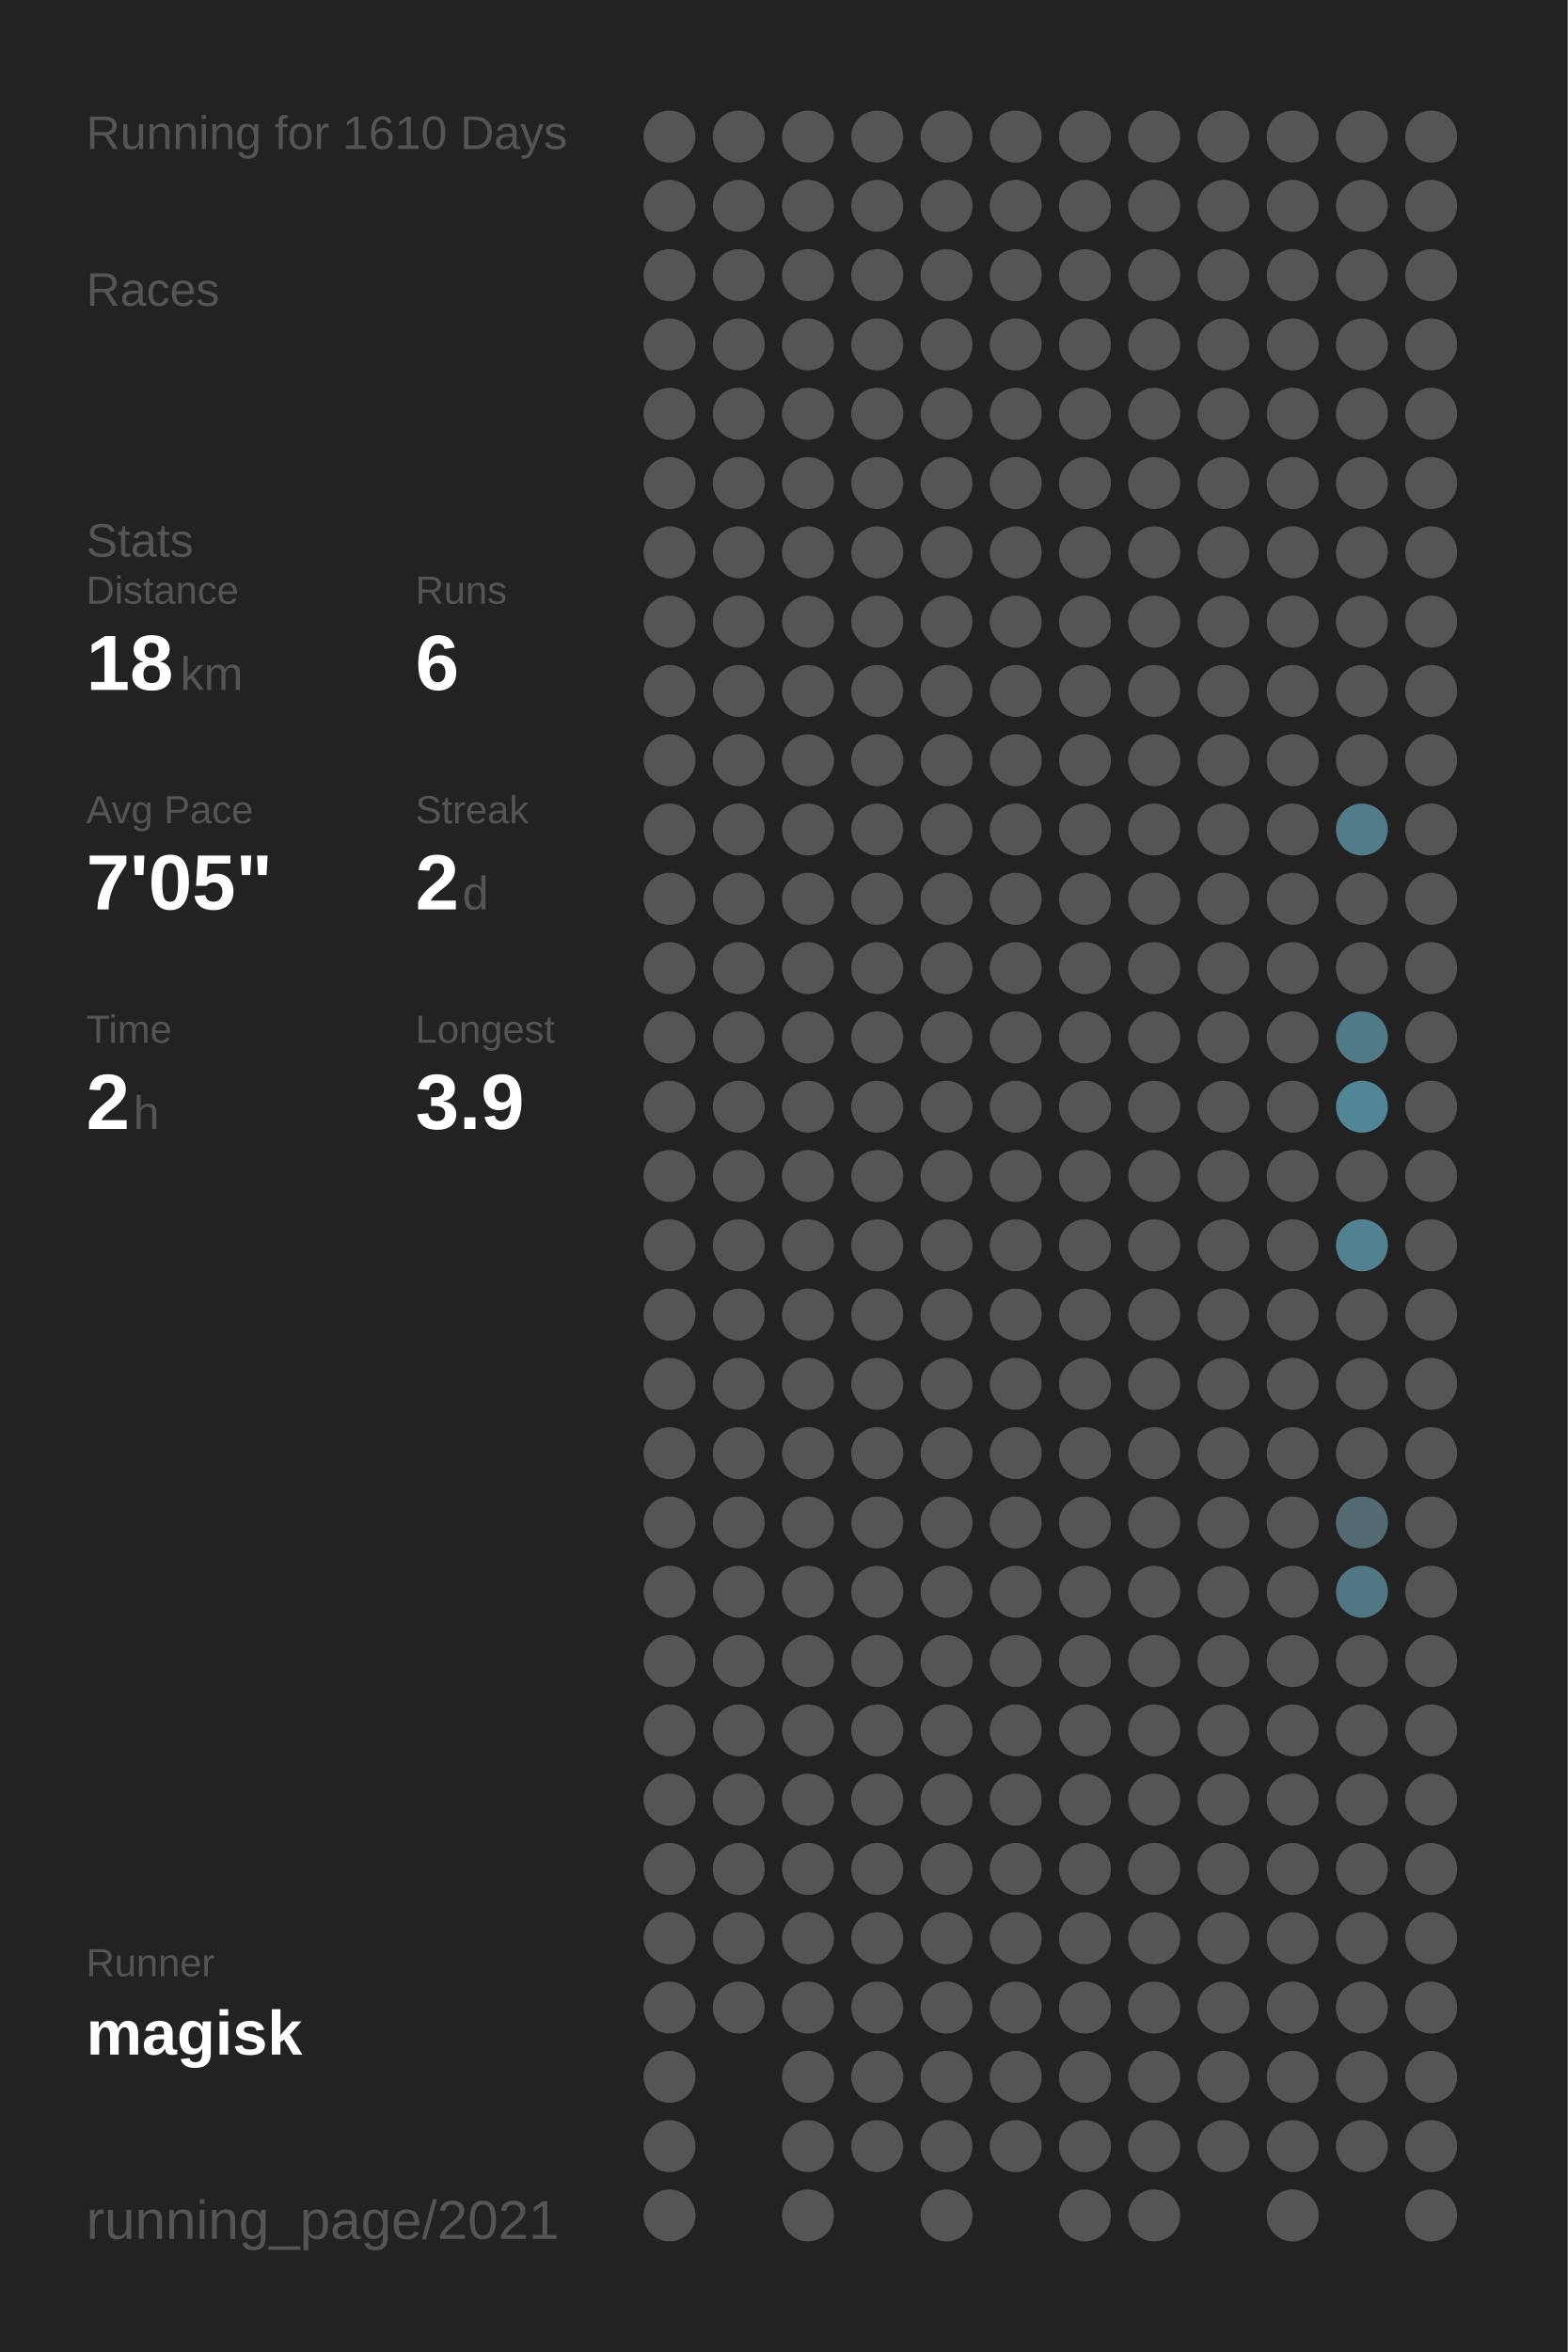
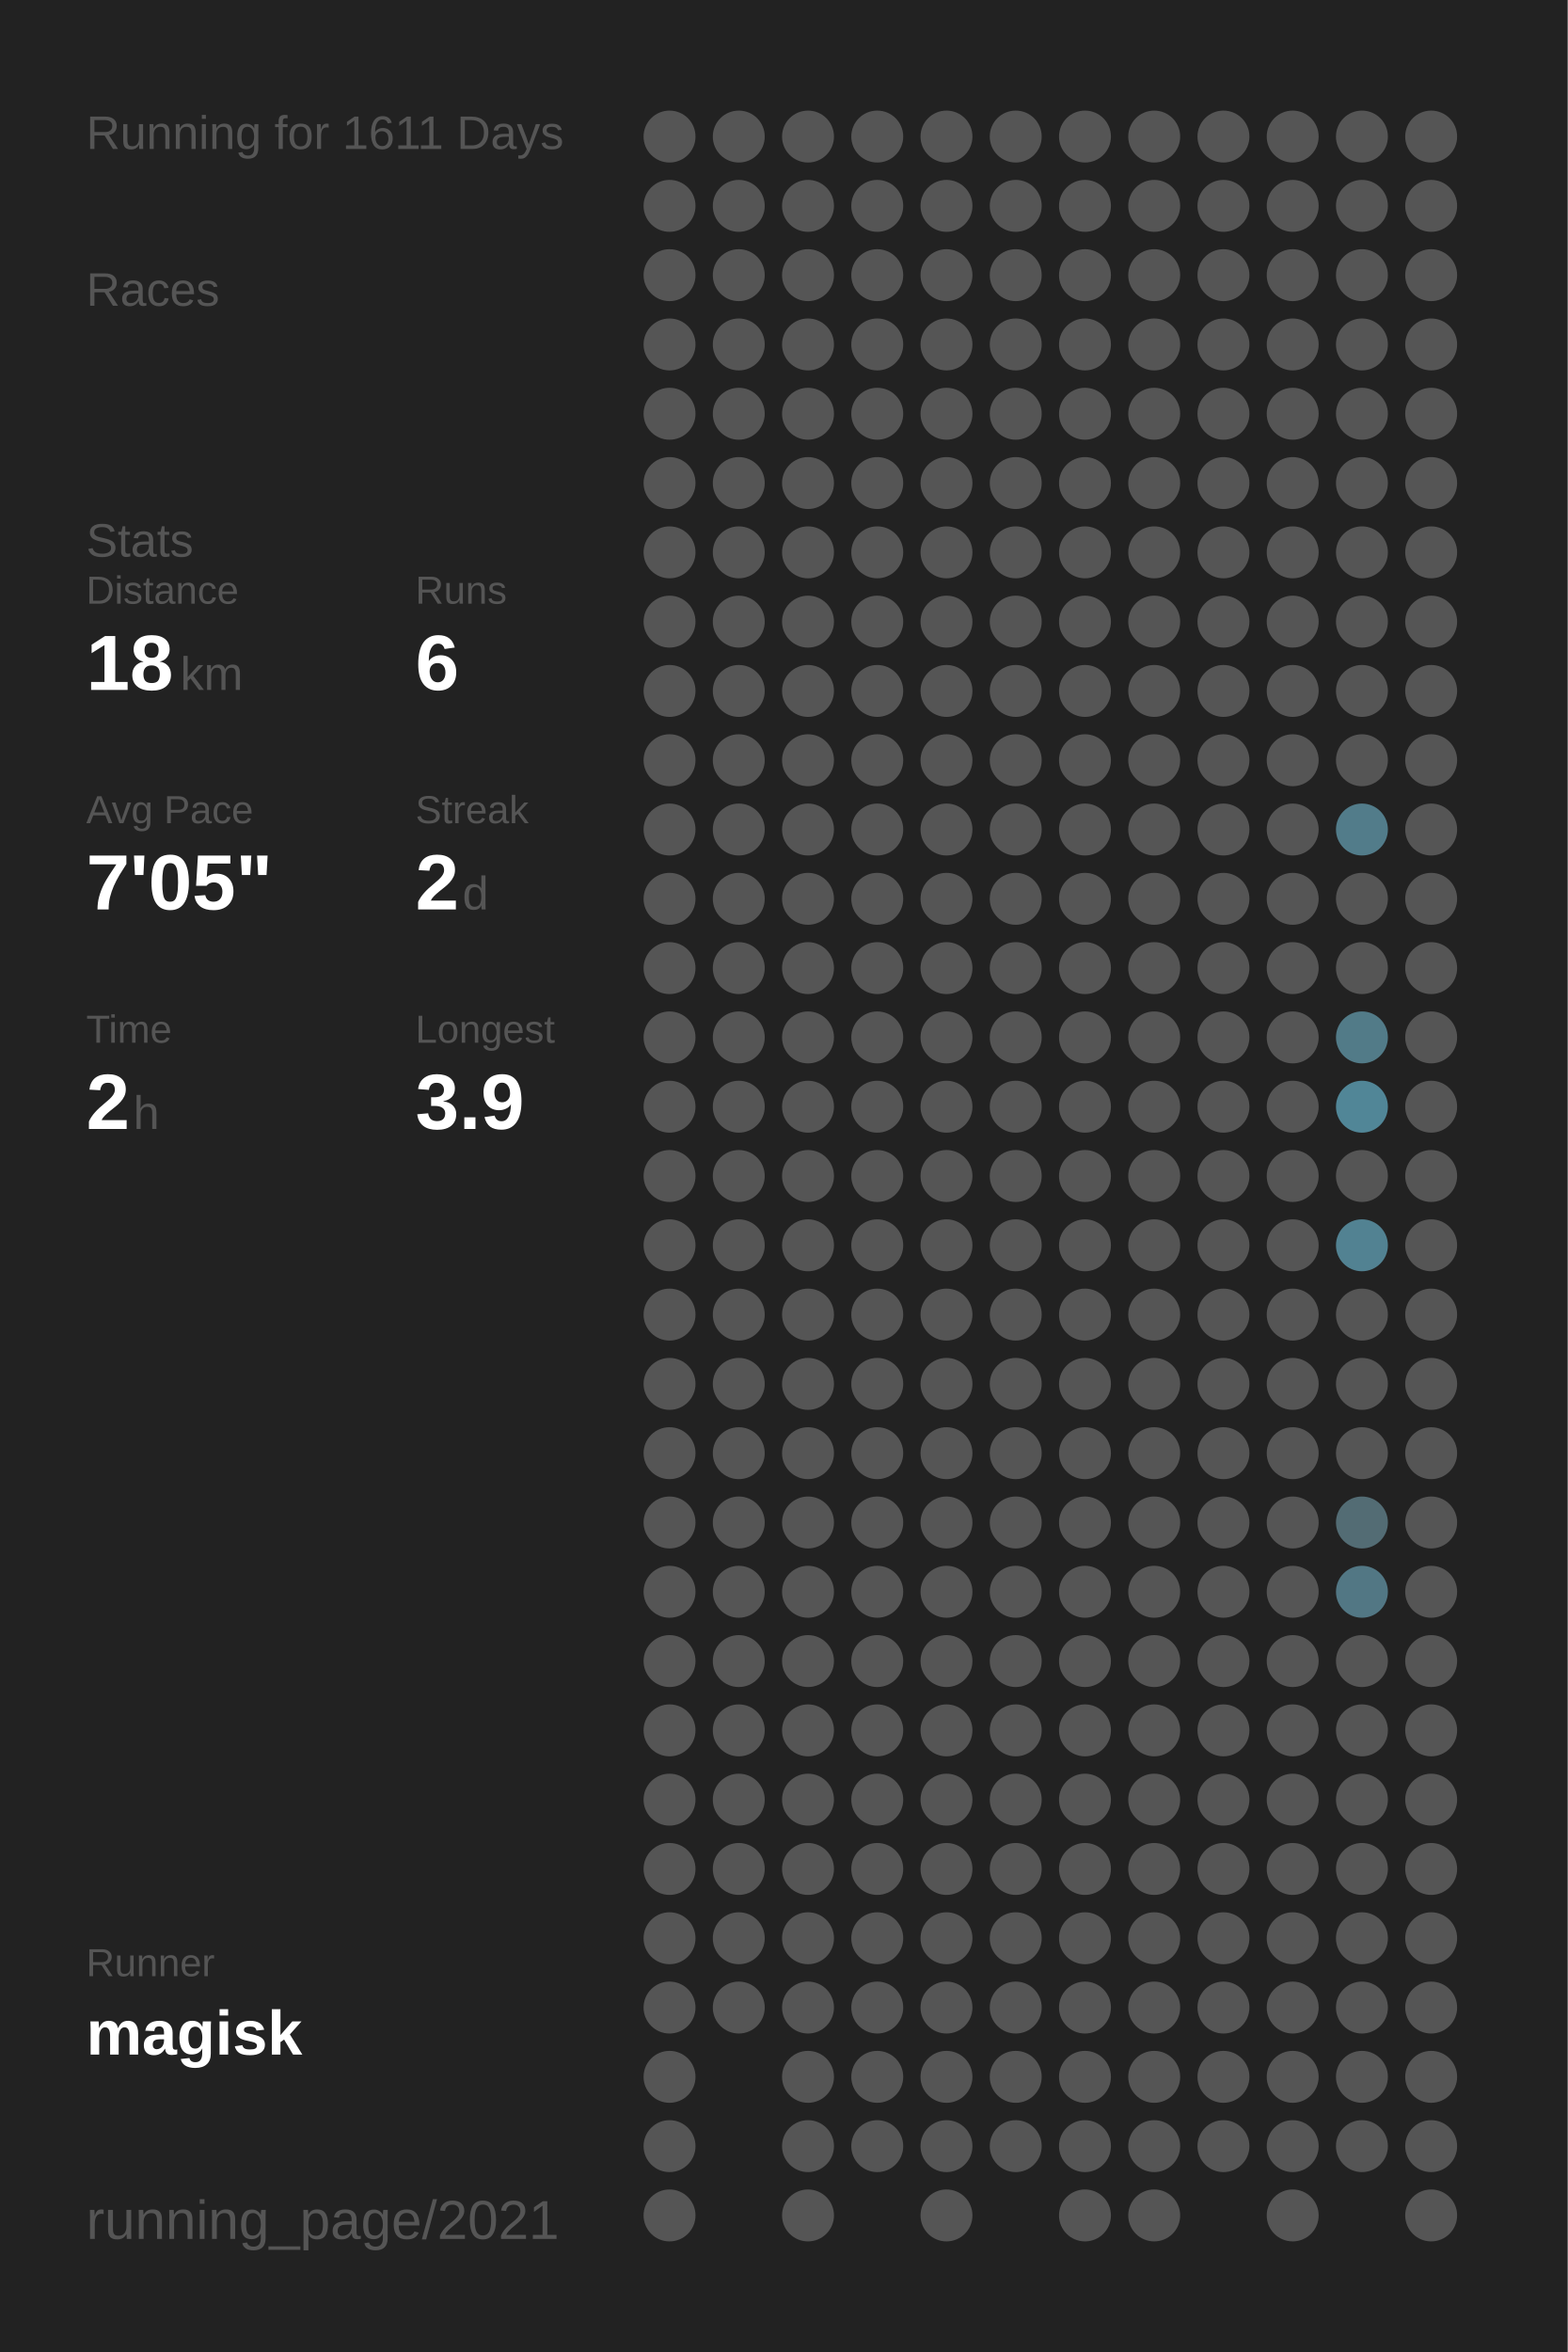
<svg xmlns="http://www.w3.org/2000/svg" baseProfile="full" height="300mm" version="1.1" viewBox="0,0,200,300" width="200mm">
  <defs />
  <rect fill="#222222" height="300" width="200" x="0" y="0" />
-   <text fill="#555555" style="font-size:6px; font-family:Arial;" x="11" y="19">Running for 1610 Days</text>
+   <text fill="#555555" style="font-size:6px; font-family:Arial;" x="11" y="19">Running for 1611 Days</text>
  <text fill="#555555" style="font-size:6px; font-family:Arial;" x="11" y="39">Races</text>
  <text fill="#555555" style="font-size:6px; font-family:Arial;" x="11" y="71">Stats</text>
  <text fill="#555555" style="font-size:5px; font-family:Arial;" x="11" y="77">Distance</text>
  <text fill="#FFFFFF" style="font-size:10px; font-family:Arial; font-weight:bold;" x="11" y="88">18</text>
  <text fill="#555555" style="font-size:6px; font-family:Arial;" x="23" y="88">km</text>
  <text fill="#555555" style="font-size:5px; font-family:Arial;" x="53" y="77">Runs</text>
  <text fill="#FFFFFF" style="font-size:10px; font-family:Arial; font-weight:bold;" x="53" y="88">6</text>
  <text fill="#555555" style="font-size:5px; font-family:Arial;" x="11" y="105">Avg Pace</text>
  <text fill="#FFFFFF" style="font-size:10px; font-family:Arial; font-weight:bold;" x="11" y="116">7'05"</text>
  <text fill="#555555" style="font-size:5px; font-family:Arial;" x="53" y="105">Streak</text>
  <text fill="#FFFFFF" style="font-size:10px; font-family:Arial; font-weight:bold;" x="53" y="116">2</text>
  <text fill="#555555" style="font-size:6px; font-family:Arial;" x="59" y="116">d</text>
  <text fill="#555555" style="font-size:5px; font-family:Arial;" x="11" y="133">Time</text>
  <text fill="#FFFFFF" style="font-size:10px; font-family:Arial; font-weight:bold;" x="11" y="144">2</text>
  <text fill="#555555" style="font-size:6px; font-family:Arial;" x="17" y="144">h</text>
  <text fill="#555555" style="font-size:5px; font-family:Arial;" x="53" y="133">Longest</text>
  <text fill="#FFFFFF" style="font-size:10px; font-family:Arial; font-weight:bold;" x="53" y="144">3.9</text>
  <text fill="#555555" style="font-size:5px; font-family:Arial;" x="11" y="252.065">Runner</text>
  <text fill="#FFFFFF" style="font-size:8px; font-family:Arial; font-weight:bold;" x="11" y="262.065">magisk</text>
  <text fill="#555555" style="font-size:7px; font-family:Arial;" x="11" y="285.581">running_page/2021</text>
  <circle cx="85.417" cy="17.419" fill="#555555" r="3.312" />
  <circle cx="85.417" cy="26.258" fill="#555555" r="3.312" />
  <circle cx="85.417" cy="35.097" fill="#555555" r="3.312" />
  <circle cx="85.417" cy="43.935" fill="#555555" r="3.312" />
  <circle cx="85.417" cy="52.774" fill="#555555" r="3.312" />
  <circle cx="85.417" cy="61.613" fill="#555555" r="3.312" />
  <circle cx="85.417" cy="70.452" fill="#555555" r="3.312" />
  <circle cx="85.417" cy="79.29" fill="#555555" r="3.312" />
  <circle cx="85.417" cy="88.129" fill="#555555" r="3.312" />
  <circle cx="85.417" cy="96.968" fill="#555555" r="3.312" />
  <circle cx="85.417" cy="105.806" fill="#555555" r="3.312" />
  <circle cx="85.417" cy="114.645" fill="#555555" r="3.312" />
  <circle cx="85.417" cy="123.484" fill="#555555" r="3.312" />
  <circle cx="85.417" cy="132.323" fill="#555555" r="3.312" />
  <circle cx="85.417" cy="141.161" fill="#555555" r="3.312" />
  <circle cx="85.417" cy="150" fill="#555555" r="3.312" />
  <circle cx="85.417" cy="158.839" fill="#555555" r="3.312" />
  <circle cx="85.417" cy="167.677" fill="#555555" r="3.312" />
  <circle cx="85.417" cy="176.516" fill="#555555" r="3.312" />
  <circle cx="85.417" cy="185.355" fill="#555555" r="3.312" />
  <circle cx="85.417" cy="194.194" fill="#555555" r="3.312" />
  <circle cx="85.417" cy="203.032" fill="#555555" r="3.312" />
  <circle cx="85.417" cy="211.871" fill="#555555" r="3.312" />
  <circle cx="85.417" cy="220.71" fill="#555555" r="3.312" />
  <circle cx="85.417" cy="229.548" fill="#555555" r="3.312" />
  <circle cx="85.417" cy="238.387" fill="#555555" r="3.312" />
  <circle cx="85.417" cy="247.226" fill="#555555" r="3.312" />
  <circle cx="85.417" cy="256.065" fill="#555555" r="3.312" />
  <circle cx="85.417" cy="264.903" fill="#555555" r="3.312" />
  <circle cx="85.417" cy="273.742" fill="#555555" r="3.312" />
  <circle cx="85.417" cy="282.581" fill="#555555" r="3.312" />
  <circle cx="94.25" cy="17.419" fill="#555555" r="3.312" />
  <circle cx="94.25" cy="26.258" fill="#555555" r="3.312" />
  <circle cx="94.25" cy="35.097" fill="#555555" r="3.312" />
  <circle cx="94.25" cy="43.935" fill="#555555" r="3.312" />
  <circle cx="94.25" cy="52.774" fill="#555555" r="3.312" />
  <circle cx="94.25" cy="61.613" fill="#555555" r="3.312" />
  <circle cx="94.25" cy="70.452" fill="#555555" r="3.312" />
  <circle cx="94.25" cy="79.29" fill="#555555" r="3.312" />
  <circle cx="94.25" cy="88.129" fill="#555555" r="3.312" />
  <circle cx="94.25" cy="96.968" fill="#555555" r="3.312" />
  <circle cx="94.25" cy="105.806" fill="#555555" r="3.312" />
  <circle cx="94.25" cy="114.645" fill="#555555" r="3.312" />
  <circle cx="94.25" cy="123.484" fill="#555555" r="3.312" />
  <circle cx="94.25" cy="132.323" fill="#555555" r="3.312" />
  <circle cx="94.25" cy="141.161" fill="#555555" r="3.312" />
  <circle cx="94.25" cy="150" fill="#555555" r="3.312" />
  <circle cx="94.25" cy="158.839" fill="#555555" r="3.312" />
  <circle cx="94.25" cy="167.677" fill="#555555" r="3.312" />
  <circle cx="94.25" cy="176.516" fill="#555555" r="3.312" />
  <circle cx="94.25" cy="185.355" fill="#555555" r="3.312" />
  <circle cx="94.25" cy="194.194" fill="#555555" r="3.312" />
  <circle cx="94.25" cy="203.032" fill="#555555" r="3.312" />
  <circle cx="94.25" cy="211.871" fill="#555555" r="3.312" />
  <circle cx="94.25" cy="220.71" fill="#555555" r="3.312" />
  <circle cx="94.25" cy="229.548" fill="#555555" r="3.312" />
  <circle cx="94.25" cy="238.387" fill="#555555" r="3.312" />
  <circle cx="94.25" cy="247.226" fill="#555555" r="3.312" />
  <circle cx="94.25" cy="256.065" fill="#555555" r="3.312" />
  <circle cx="103.083" cy="17.419" fill="#555555" r="3.312" />
  <circle cx="103.083" cy="26.258" fill="#555555" r="3.312" />
  <circle cx="103.083" cy="35.097" fill="#555555" r="3.312" />
  <circle cx="103.083" cy="43.935" fill="#555555" r="3.312" />
  <circle cx="103.083" cy="52.774" fill="#555555" r="3.312" />
  <circle cx="103.083" cy="61.613" fill="#555555" r="3.312" />
  <circle cx="103.083" cy="70.452" fill="#555555" r="3.312" />
  <circle cx="103.083" cy="79.29" fill="#555555" r="3.312" />
  <circle cx="103.083" cy="88.129" fill="#555555" r="3.312" />
  <circle cx="103.083" cy="96.968" fill="#555555" r="3.312" />
  <circle cx="103.083" cy="105.806" fill="#555555" r="3.312" />
  <circle cx="103.083" cy="114.645" fill="#555555" r="3.312" />
  <circle cx="103.083" cy="123.484" fill="#555555" r="3.312" />
  <circle cx="103.083" cy="132.323" fill="#555555" r="3.312" />
  <circle cx="103.083" cy="141.161" fill="#555555" r="3.312" />
  <circle cx="103.083" cy="150" fill="#555555" r="3.312" />
  <circle cx="103.083" cy="158.839" fill="#555555" r="3.312" />
  <circle cx="103.083" cy="167.677" fill="#555555" r="3.312" />
  <circle cx="103.083" cy="176.516" fill="#555555" r="3.312" />
  <circle cx="103.083" cy="185.355" fill="#555555" r="3.312" />
  <circle cx="103.083" cy="194.194" fill="#555555" r="3.312" />
  <circle cx="103.083" cy="203.032" fill="#555555" r="3.312" />
  <circle cx="103.083" cy="211.871" fill="#555555" r="3.312" />
  <circle cx="103.083" cy="220.71" fill="#555555" r="3.312" />
  <circle cx="103.083" cy="229.548" fill="#555555" r="3.312" />
  <circle cx="103.083" cy="238.387" fill="#555555" r="3.312" />
  <circle cx="103.083" cy="247.226" fill="#555555" r="3.312" />
  <circle cx="103.083" cy="256.065" fill="#555555" r="3.312" />
  <circle cx="103.083" cy="264.903" fill="#555555" r="3.312" />
  <circle cx="103.083" cy="273.742" fill="#555555" r="3.312" />
  <circle cx="103.083" cy="282.581" fill="#555555" r="3.312" />
  <circle cx="111.917" cy="17.419" fill="#555555" r="3.312" />
  <circle cx="111.917" cy="26.258" fill="#555555" r="3.312" />
  <circle cx="111.917" cy="35.097" fill="#555555" r="3.312" />
  <circle cx="111.917" cy="43.935" fill="#555555" r="3.312" />
  <circle cx="111.917" cy="52.774" fill="#555555" r="3.312" />
  <circle cx="111.917" cy="61.613" fill="#555555" r="3.312" />
  <circle cx="111.917" cy="70.452" fill="#555555" r="3.312" />
  <circle cx="111.917" cy="79.29" fill="#555555" r="3.312" />
  <circle cx="111.917" cy="88.129" fill="#555555" r="3.312" />
  <circle cx="111.917" cy="96.968" fill="#555555" r="3.312" />
  <circle cx="111.917" cy="105.806" fill="#555555" r="3.312" />
  <circle cx="111.917" cy="114.645" fill="#555555" r="3.312" />
  <circle cx="111.917" cy="123.484" fill="#555555" r="3.312" />
  <circle cx="111.917" cy="132.323" fill="#555555" r="3.312" />
  <circle cx="111.917" cy="141.161" fill="#555555" r="3.312" />
  <circle cx="111.917" cy="150" fill="#555555" r="3.312" />
  <circle cx="111.917" cy="158.839" fill="#555555" r="3.312" />
  <circle cx="111.917" cy="167.677" fill="#555555" r="3.312" />
  <circle cx="111.917" cy="176.516" fill="#555555" r="3.312" />
  <circle cx="111.917" cy="185.355" fill="#555555" r="3.312" />
  <circle cx="111.917" cy="194.194" fill="#555555" r="3.312" />
  <circle cx="111.917" cy="203.032" fill="#555555" r="3.312" />
  <circle cx="111.917" cy="211.871" fill="#555555" r="3.312" />
  <circle cx="111.917" cy="220.71" fill="#555555" r="3.312" />
  <circle cx="111.917" cy="229.548" fill="#555555" r="3.312" />
  <circle cx="111.917" cy="238.387" fill="#555555" r="3.312" />
  <circle cx="111.917" cy="247.226" fill="#555555" r="3.312" />
  <circle cx="111.917" cy="256.065" fill="#555555" r="3.312" />
  <circle cx="111.917" cy="264.903" fill="#555555" r="3.312" />
  <circle cx="111.917" cy="273.742" fill="#555555" r="3.312" />
  <circle cx="120.75" cy="17.419" fill="#555555" r="3.312" />
  <circle cx="120.75" cy="26.258" fill="#555555" r="3.312" />
  <circle cx="120.75" cy="35.097" fill="#555555" r="3.312" />
  <circle cx="120.75" cy="43.935" fill="#555555" r="3.312" />
  <circle cx="120.75" cy="52.774" fill="#555555" r="3.312" />
  <circle cx="120.75" cy="61.613" fill="#555555" r="3.312" />
  <circle cx="120.75" cy="70.452" fill="#555555" r="3.312" />
  <circle cx="120.75" cy="79.29" fill="#555555" r="3.312" />
  <circle cx="120.75" cy="88.129" fill="#555555" r="3.312" />
  <circle cx="120.75" cy="96.968" fill="#555555" r="3.312" />
  <circle cx="120.75" cy="105.806" fill="#555555" r="3.312" />
  <circle cx="120.75" cy="114.645" fill="#555555" r="3.312" />
  <circle cx="120.75" cy="123.484" fill="#555555" r="3.312" />
  <circle cx="120.75" cy="132.323" fill="#555555" r="3.312" />
  <circle cx="120.75" cy="141.161" fill="#555555" r="3.312" />
  <circle cx="120.75" cy="150" fill="#555555" r="3.312" />
  <circle cx="120.75" cy="158.839" fill="#555555" r="3.312" />
  <circle cx="120.75" cy="167.677" fill="#555555" r="3.312" />
  <circle cx="120.75" cy="176.516" fill="#555555" r="3.312" />
  <circle cx="120.75" cy="185.355" fill="#555555" r="3.312" />
  <circle cx="120.75" cy="194.194" fill="#555555" r="3.312" />
  <circle cx="120.75" cy="203.032" fill="#555555" r="3.312" />
  <circle cx="120.75" cy="211.871" fill="#555555" r="3.312" />
  <circle cx="120.75" cy="220.71" fill="#555555" r="3.312" />
  <circle cx="120.75" cy="229.548" fill="#555555" r="3.312" />
  <circle cx="120.75" cy="238.387" fill="#555555" r="3.312" />
  <circle cx="120.75" cy="247.226" fill="#555555" r="3.312" />
  <circle cx="120.75" cy="256.065" fill="#555555" r="3.312" />
  <circle cx="120.75" cy="264.903" fill="#555555" r="3.312" />
  <circle cx="120.75" cy="273.742" fill="#555555" r="3.312" />
  <circle cx="120.75" cy="282.581" fill="#555555" r="3.312" />
  <circle cx="129.583" cy="17.419" fill="#555555" r="3.312" />
  <circle cx="129.583" cy="26.258" fill="#555555" r="3.312" />
  <circle cx="129.583" cy="35.097" fill="#555555" r="3.312" />
  <circle cx="129.583" cy="43.935" fill="#555555" r="3.312" />
  <circle cx="129.583" cy="52.774" fill="#555555" r="3.312" />
  <circle cx="129.583" cy="61.613" fill="#555555" r="3.312" />
  <circle cx="129.583" cy="70.452" fill="#555555" r="3.312" />
  <circle cx="129.583" cy="79.29" fill="#555555" r="3.312" />
  <circle cx="129.583" cy="88.129" fill="#555555" r="3.312" />
  <circle cx="129.583" cy="96.968" fill="#555555" r="3.312" />
  <circle cx="129.583" cy="105.806" fill="#555555" r="3.312" />
  <circle cx="129.583" cy="114.645" fill="#555555" r="3.312" />
  <circle cx="129.583" cy="123.484" fill="#555555" r="3.312" />
  <circle cx="129.583" cy="132.323" fill="#555555" r="3.312" />
  <circle cx="129.583" cy="141.161" fill="#555555" r="3.312" />
  <circle cx="129.583" cy="150" fill="#555555" r="3.312" />
  <circle cx="129.583" cy="158.839" fill="#555555" r="3.312" />
  <circle cx="129.583" cy="167.677" fill="#555555" r="3.312" />
  <circle cx="129.583" cy="176.516" fill="#555555" r="3.312" />
  <circle cx="129.583" cy="185.355" fill="#555555" r="3.312" />
  <circle cx="129.583" cy="194.194" fill="#555555" r="3.312" />
  <circle cx="129.583" cy="203.032" fill="#555555" r="3.312" />
  <circle cx="129.583" cy="211.871" fill="#555555" r="3.312" />
  <circle cx="129.583" cy="220.71" fill="#555555" r="3.312" />
  <circle cx="129.583" cy="229.548" fill="#555555" r="3.312" />
  <circle cx="129.583" cy="238.387" fill="#555555" r="3.312" />
  <circle cx="129.583" cy="247.226" fill="#555555" r="3.312" />
  <circle cx="129.583" cy="256.065" fill="#555555" r="3.312" />
  <circle cx="129.583" cy="264.903" fill="#555555" r="3.312" />
  <circle cx="129.583" cy="273.742" fill="#555555" r="3.312" />
  <circle cx="138.417" cy="17.419" fill="#555555" r="3.312" />
  <circle cx="138.417" cy="26.258" fill="#555555" r="3.312" />
  <circle cx="138.417" cy="35.097" fill="#555555" r="3.312" />
  <circle cx="138.417" cy="43.935" fill="#555555" r="3.312" />
  <circle cx="138.417" cy="52.774" fill="#555555" r="3.312" />
  <circle cx="138.417" cy="61.613" fill="#555555" r="3.312" />
  <circle cx="138.417" cy="70.452" fill="#555555" r="3.312" />
  <circle cx="138.417" cy="79.29" fill="#555555" r="3.312" />
  <circle cx="138.417" cy="88.129" fill="#555555" r="3.312" />
  <circle cx="138.417" cy="96.968" fill="#555555" r="3.312" />
  <circle cx="138.417" cy="105.806" fill="#555555" r="3.312" />
  <circle cx="138.417" cy="114.645" fill="#555555" r="3.312" />
  <circle cx="138.417" cy="123.484" fill="#555555" r="3.312" />
  <circle cx="138.417" cy="132.323" fill="#555555" r="3.312" />
  <circle cx="138.417" cy="141.161" fill="#555555" r="3.312" />
  <circle cx="138.417" cy="150" fill="#555555" r="3.312" />
  <circle cx="138.417" cy="158.839" fill="#555555" r="3.312" />
  <circle cx="138.417" cy="167.677" fill="#555555" r="3.312" />
  <circle cx="138.417" cy="176.516" fill="#555555" r="3.312" />
  <circle cx="138.417" cy="185.355" fill="#555555" r="3.312" />
  <circle cx="138.417" cy="194.194" fill="#555555" r="3.312" />
  <circle cx="138.417" cy="203.032" fill="#555555" r="3.312" />
  <circle cx="138.417" cy="211.871" fill="#555555" r="3.312" />
  <circle cx="138.417" cy="220.71" fill="#555555" r="3.312" />
  <circle cx="138.417" cy="229.548" fill="#555555" r="3.312" />
  <circle cx="138.417" cy="238.387" fill="#555555" r="3.312" />
  <circle cx="138.417" cy="247.226" fill="#555555" r="3.312" />
  <circle cx="138.417" cy="256.065" fill="#555555" r="3.312" />
  <circle cx="138.417" cy="264.903" fill="#555555" r="3.312" />
  <circle cx="138.417" cy="273.742" fill="#555555" r="3.312" />
  <circle cx="138.417" cy="282.581" fill="#555555" r="3.312" />
  <circle cx="147.25" cy="17.419" fill="#555555" r="3.312" />
  <circle cx="147.25" cy="26.258" fill="#555555" r="3.312" />
  <circle cx="147.25" cy="35.097" fill="#555555" r="3.312" />
  <circle cx="147.25" cy="43.935" fill="#555555" r="3.312" />
  <circle cx="147.25" cy="52.774" fill="#555555" r="3.312" />
  <circle cx="147.25" cy="61.613" fill="#555555" r="3.312" />
  <circle cx="147.25" cy="70.452" fill="#555555" r="3.312" />
  <circle cx="147.25" cy="79.29" fill="#555555" r="3.312" />
  <circle cx="147.25" cy="88.129" fill="#555555" r="3.312" />
  <circle cx="147.25" cy="96.968" fill="#555555" r="3.312" />
  <circle cx="147.25" cy="105.806" fill="#555555" r="3.312" />
  <circle cx="147.25" cy="114.645" fill="#555555" r="3.312" />
  <circle cx="147.25" cy="123.484" fill="#555555" r="3.312" />
  <circle cx="147.25" cy="132.323" fill="#555555" r="3.312" />
  <circle cx="147.25" cy="141.161" fill="#555555" r="3.312" />
  <circle cx="147.25" cy="150" fill="#555555" r="3.312" />
  <circle cx="147.25" cy="158.839" fill="#555555" r="3.312" />
  <circle cx="147.25" cy="167.677" fill="#555555" r="3.312" />
  <circle cx="147.25" cy="176.516" fill="#555555" r="3.312" />
  <circle cx="147.25" cy="185.355" fill="#555555" r="3.312" />
  <circle cx="147.25" cy="194.194" fill="#555555" r="3.312" />
  <circle cx="147.25" cy="203.032" fill="#555555" r="3.312" />
  <circle cx="147.25" cy="211.871" fill="#555555" r="3.312" />
  <circle cx="147.25" cy="220.71" fill="#555555" r="3.312" />
  <circle cx="147.25" cy="229.548" fill="#555555" r="3.312" />
  <circle cx="147.25" cy="238.387" fill="#555555" r="3.312" />
  <circle cx="147.25" cy="247.226" fill="#555555" r="3.312" />
  <circle cx="147.25" cy="256.065" fill="#555555" r="3.312" />
  <circle cx="147.25" cy="264.903" fill="#555555" r="3.312" />
  <circle cx="147.25" cy="273.742" fill="#555555" r="3.312" />
  <circle cx="147.25" cy="282.581" fill="#555555" r="3.312" />
  <circle cx="156.083" cy="17.419" fill="#555555" r="3.312" />
  <circle cx="156.083" cy="26.258" fill="#555555" r="3.312" />
  <circle cx="156.083" cy="35.097" fill="#555555" r="3.312" />
  <circle cx="156.083" cy="43.935" fill="#555555" r="3.312" />
  <circle cx="156.083" cy="52.774" fill="#555555" r="3.312" />
  <circle cx="156.083" cy="61.613" fill="#555555" r="3.312" />
  <circle cx="156.083" cy="70.452" fill="#555555" r="3.312" />
  <circle cx="156.083" cy="79.29" fill="#555555" r="3.312" />
  <circle cx="156.083" cy="88.129" fill="#555555" r="3.312" />
  <circle cx="156.083" cy="96.968" fill="#555555" r="3.312" />
  <circle cx="156.083" cy="105.806" fill="#555555" r="3.312" />
  <circle cx="156.083" cy="114.645" fill="#555555" r="3.312" />
  <circle cx="156.083" cy="123.484" fill="#555555" r="3.312" />
  <circle cx="156.083" cy="132.323" fill="#555555" r="3.312" />
  <circle cx="156.083" cy="141.161" fill="#555555" r="3.312" />
  <circle cx="156.083" cy="150" fill="#555555" r="3.312" />
  <circle cx="156.083" cy="158.839" fill="#555555" r="3.312" />
  <circle cx="156.083" cy="167.677" fill="#555555" r="3.312" />
  <circle cx="156.083" cy="176.516" fill="#555555" r="3.312" />
  <circle cx="156.083" cy="185.355" fill="#555555" r="3.312" />
  <circle cx="156.083" cy="194.194" fill="#555555" r="3.312" />
  <circle cx="156.083" cy="203.032" fill="#555555" r="3.312" />
  <circle cx="156.083" cy="211.871" fill="#555555" r="3.312" />
  <circle cx="156.083" cy="220.71" fill="#555555" r="3.312" />
  <circle cx="156.083" cy="229.548" fill="#555555" r="3.312" />
  <circle cx="156.083" cy="238.387" fill="#555555" r="3.312" />
  <circle cx="156.083" cy="247.226" fill="#555555" r="3.312" />
  <circle cx="156.083" cy="256.065" fill="#555555" r="3.312" />
  <circle cx="156.083" cy="264.903" fill="#555555" r="3.312" />
  <circle cx="156.083" cy="273.742" fill="#555555" r="3.312" />
  <circle cx="164.917" cy="17.419" fill="#555555" r="3.312" />
  <circle cx="164.917" cy="26.258" fill="#555555" r="3.312" />
  <circle cx="164.917" cy="35.097" fill="#555555" r="3.312" />
  <circle cx="164.917" cy="43.935" fill="#555555" r="3.312" />
  <circle cx="164.917" cy="52.774" fill="#555555" r="3.312" />
  <circle cx="164.917" cy="61.613" fill="#555555" r="3.312" />
  <circle cx="164.917" cy="70.452" fill="#555555" r="3.312" />
  <circle cx="164.917" cy="79.29" fill="#555555" r="3.312" />
  <circle cx="164.917" cy="88.129" fill="#555555" r="3.312" />
  <circle cx="164.917" cy="96.968" fill="#555555" r="3.312" />
  <circle cx="164.917" cy="105.806" fill="#555555" r="3.312" />
  <circle cx="164.917" cy="114.645" fill="#555555" r="3.312" />
  <circle cx="164.917" cy="123.484" fill="#555555" r="3.312" />
  <circle cx="164.917" cy="132.323" fill="#555555" r="3.312" />
  <circle cx="164.917" cy="141.161" fill="#555555" r="3.312" />
  <circle cx="164.917" cy="150" fill="#555555" r="3.312" />
  <circle cx="164.917" cy="158.839" fill="#555555" r="3.312" />
  <circle cx="164.917" cy="167.677" fill="#555555" r="3.312" />
  <circle cx="164.917" cy="176.516" fill="#555555" r="3.312" />
  <circle cx="164.917" cy="185.355" fill="#555555" r="3.312" />
  <circle cx="164.917" cy="194.194" fill="#555555" r="3.312" />
  <circle cx="164.917" cy="203.032" fill="#555555" r="3.312" />
  <circle cx="164.917" cy="211.871" fill="#555555" r="3.312" />
  <circle cx="164.917" cy="220.71" fill="#555555" r="3.312" />
  <circle cx="164.917" cy="229.548" fill="#555555" r="3.312" />
  <circle cx="164.917" cy="238.387" fill="#555555" r="3.312" />
  <circle cx="164.917" cy="247.226" fill="#555555" r="3.312" />
  <circle cx="164.917" cy="256.065" fill="#555555" r="3.312" />
  <circle cx="164.917" cy="264.903" fill="#555555" r="3.312" />
  <circle cx="164.917" cy="273.742" fill="#555555" r="3.312" />
  <circle cx="164.917" cy="282.581" fill="#555555" r="3.312" />
  <circle cx="173.75" cy="17.419" fill="#555555" r="3.312" />
  <circle cx="173.75" cy="26.258" fill="#555555" r="3.312" />
  <circle cx="173.75" cy="35.097" fill="#555555" r="3.312" />
  <circle cx="173.75" cy="43.935" fill="#555555" r="3.312" />
  <circle cx="173.75" cy="52.774" fill="#555555" r="3.312" />
  <circle cx="173.75" cy="61.613" fill="#555555" r="3.312" />
  <circle cx="173.75" cy="70.452" fill="#555555" r="3.312" />
  <circle cx="173.75" cy="79.29" fill="#555555" r="3.312" />
  <circle cx="173.75" cy="88.129" fill="#555555" r="3.312" />
  <circle cx="173.75" cy="96.968" fill="#555555" r="3.312" />
  <circle cx="173.75" cy="105.806" fill="#527c8a" r="3.312" />
  <circle cx="173.75" cy="114.645" fill="#555555" r="3.312" />
  <circle cx="173.75" cy="123.484" fill="#555555" r="3.312" />
  <circle cx="173.75" cy="132.323" fill="#527b88" r="3.312" />
  <circle cx="173.75" cy="141.161" fill="#518697" r="3.312" />
  <circle cx="173.75" cy="150" fill="#555555" r="3.312" />
  <circle cx="173.75" cy="158.839" fill="#528292" r="3.312" />
  <circle cx="173.75" cy="167.677" fill="#555555" r="3.312" />
  <circle cx="173.75" cy="176.516" fill="#555555" r="3.312" />
  <circle cx="173.75" cy="185.355" fill="#555555" r="3.312" />
  <circle cx="173.75" cy="194.194" fill="#536c74" r="3.312" />
  <circle cx="173.75" cy="203.032" fill="#527784" r="3.312" />
  <circle cx="173.75" cy="211.871" fill="#555555" r="3.312" />
  <circle cx="173.75" cy="220.71" fill="#555555" r="3.312" />
  <circle cx="173.75" cy="229.548" fill="#555555" r="3.312" />
  <circle cx="173.75" cy="238.387" fill="#555555" r="3.312" />
  <circle cx="173.75" cy="247.226" fill="#555555" r="3.312" />
  <circle cx="173.75" cy="256.065" fill="#555555" r="3.312" />
  <circle cx="173.75" cy="264.903" fill="#555555" r="3.312" />
  <circle cx="173.75" cy="273.742" fill="#555555" r="3.312" />
  <circle cx="182.583" cy="17.419" fill="#555555" r="3.312" />
  <circle cx="182.583" cy="26.258" fill="#555555" r="3.312" />
  <circle cx="182.583" cy="35.097" fill="#555555" r="3.312" />
  <circle cx="182.583" cy="43.935" fill="#555555" r="3.312" />
  <circle cx="182.583" cy="52.774" fill="#555555" r="3.312" />
  <circle cx="182.583" cy="61.613" fill="#555555" r="3.312" />
  <circle cx="182.583" cy="70.452" fill="#555555" r="3.312" />
  <circle cx="182.583" cy="79.29" fill="#555555" r="3.312" />
  <circle cx="182.583" cy="88.129" fill="#555555" r="3.312" />
  <circle cx="182.583" cy="96.968" fill="#555555" r="3.312" />
  <circle cx="182.583" cy="105.806" fill="#555555" r="3.312" />
  <circle cx="182.583" cy="114.645" fill="#555555" r="3.312" />
  <circle cx="182.583" cy="123.484" fill="#555555" r="3.312" />
  <circle cx="182.583" cy="132.323" fill="#555555" r="3.312" />
  <circle cx="182.583" cy="141.161" fill="#555555" r="3.312" />
  <circle cx="182.583" cy="150" fill="#555555" r="3.312" />
  <circle cx="182.583" cy="158.839" fill="#555555" r="3.312" />
  <circle cx="182.583" cy="167.677" fill="#555555" r="3.312" />
  <circle cx="182.583" cy="176.516" fill="#555555" r="3.312" />
  <circle cx="182.583" cy="185.355" fill="#555555" r="3.312" />
  <circle cx="182.583" cy="194.194" fill="#555555" r="3.312" />
  <circle cx="182.583" cy="203.032" fill="#555555" r="3.312" />
  <circle cx="182.583" cy="211.871" fill="#555555" r="3.312" />
  <circle cx="182.583" cy="220.71" fill="#555555" r="3.312" />
  <circle cx="182.583" cy="229.548" fill="#555555" r="3.312" />
  <circle cx="182.583" cy="238.387" fill="#555555" r="3.312" />
  <circle cx="182.583" cy="247.226" fill="#555555" r="3.312" />
  <circle cx="182.583" cy="256.065" fill="#555555" r="3.312" />
  <circle cx="182.583" cy="264.903" fill="#555555" r="3.312" />
  <circle cx="182.583" cy="273.742" fill="#555555" r="3.312" />
  <circle cx="182.583" cy="282.581" fill="#555555" r="3.312" />
</svg>
